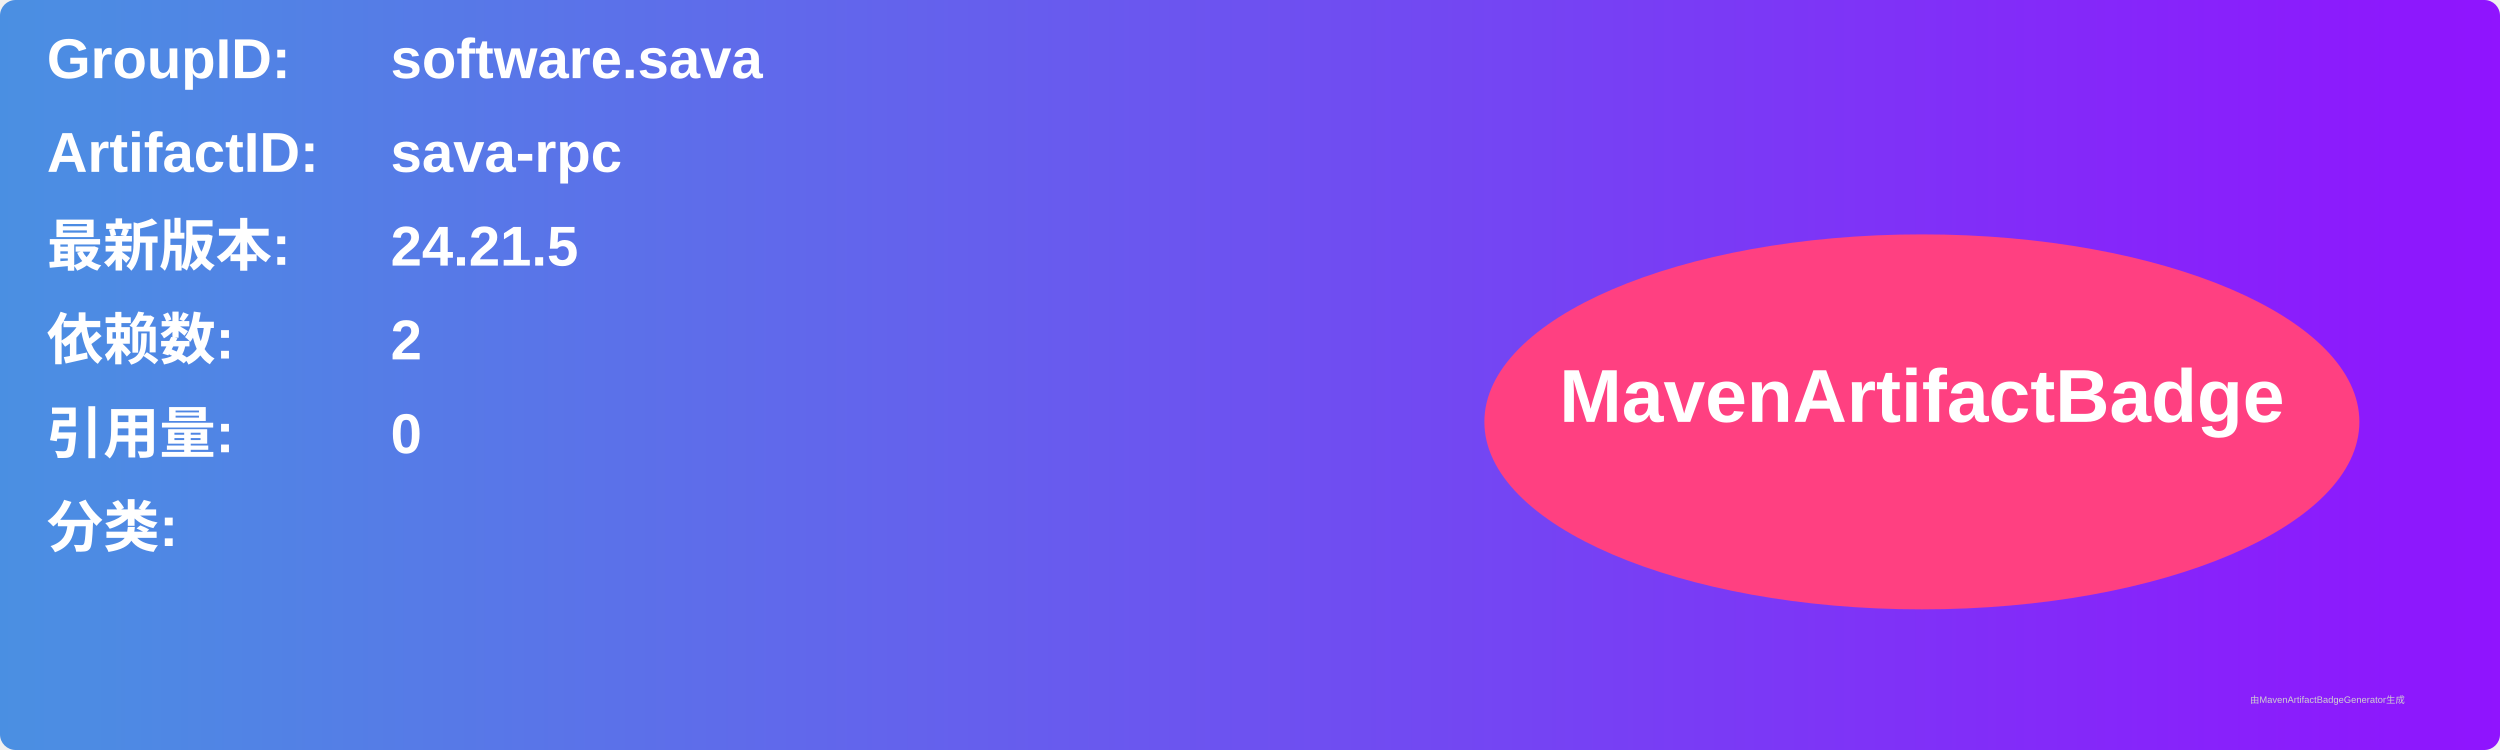
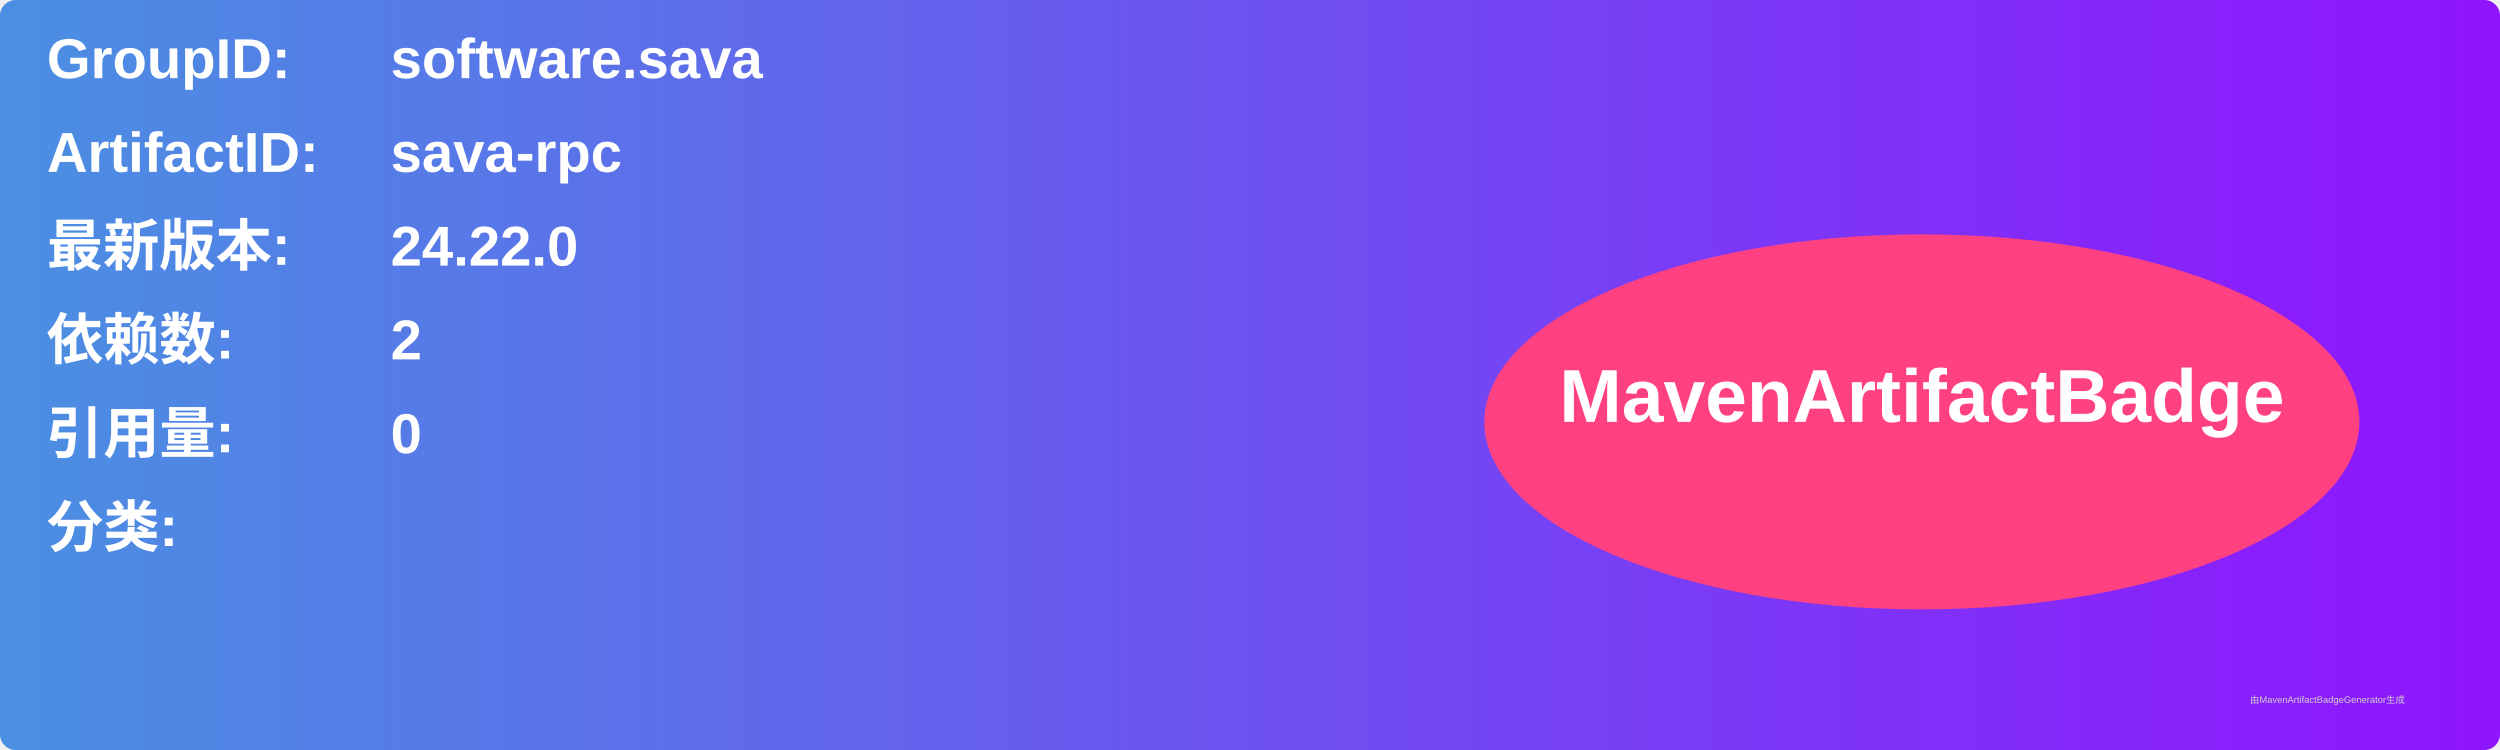
<svg xmlns="http://www.w3.org/2000/svg" width="800" height="240" viewBox="0 0 800 240">
  <linearGradient id="grad" x1="0%" y1="0%" x2="100%" y2="0%">
    <stop offset="0%" stop-color="#4a90e2" />
    <stop offset="100%" stop-color="#9013fe" />
  </linearGradient>
  <rect width="100%" height="100%" rx="5" ry="5" fill="url(#grad)" />
  <g transform="translate(15, 15)">
    <text x="0" y="10" font-family="Arial" font-size="18" fill="white" font-weight="bold" width="260">GroupID:</text>
    <text x="110" y="10" font-family="Arial" font-size="18" fill="white" font-weight="bold" width="460">software.sava</text>
    <text x="0" y="40" font-family="Arial" font-size="18" fill="white" font-weight="bold" width="260">ArtifactID:</text>
    <text x="110" y="40" font-family="Arial" font-size="18" fill="white" font-weight="bold" width="460">sava-rpc</text>
    <text x="0" y="70" font-family="Arial" font-size="18" fill="white" font-weight="bold">最新版本:</text>
    <text x="110" y="70" font-family="Arial" font-size="18" fill="white" font-weight="bold">
-       <tspan font-weight="bold">24.21.5</tspan>
+       <tspan font-weight="bold">24.22.0</tspan>
    </text>
    <text x="0" y="100" font-family="Arial" font-size="18" fill="white" font-weight="bold">依赖数: </text>
    <text x="110" y="100" font-family="Arial" font-size="18" fill="white">
      <tspan font-weight="bold">2</tspan>
    </text>
    <text x="0" y="130" font-family="Arial" font-size="18" fill="white" font-weight="bold">引用量: </text>
    <text x="110" y="130" font-family="Arial" font-size="18" fill="white">
      <tspan font-weight="bold">0</tspan>
    </text>
    <text x="0" y="160" font-family="Arial" font-size="18" fill="white" font-weight="bold">分类:</text>
    <text x="10" y="190" font-family="Arial" font-size="10" fill="white">
      <tspan font-weight="bold" />
    </text>
    <ellipse cx="600" cy="120" rx="140" ry="60" fill="#ff4081" />
    <text x="600" y="120" text-anchor="middle" font-family="Arial" font-size="24" fill="white" font-weight="bold">MavenArtifactBadge</text>
  </g>
  <text x="720" y="225" font-family="Arial" font-size="3" fill="#d0d0d0">由MavenArtifactBadgeGenerator生成</text>
</svg>
